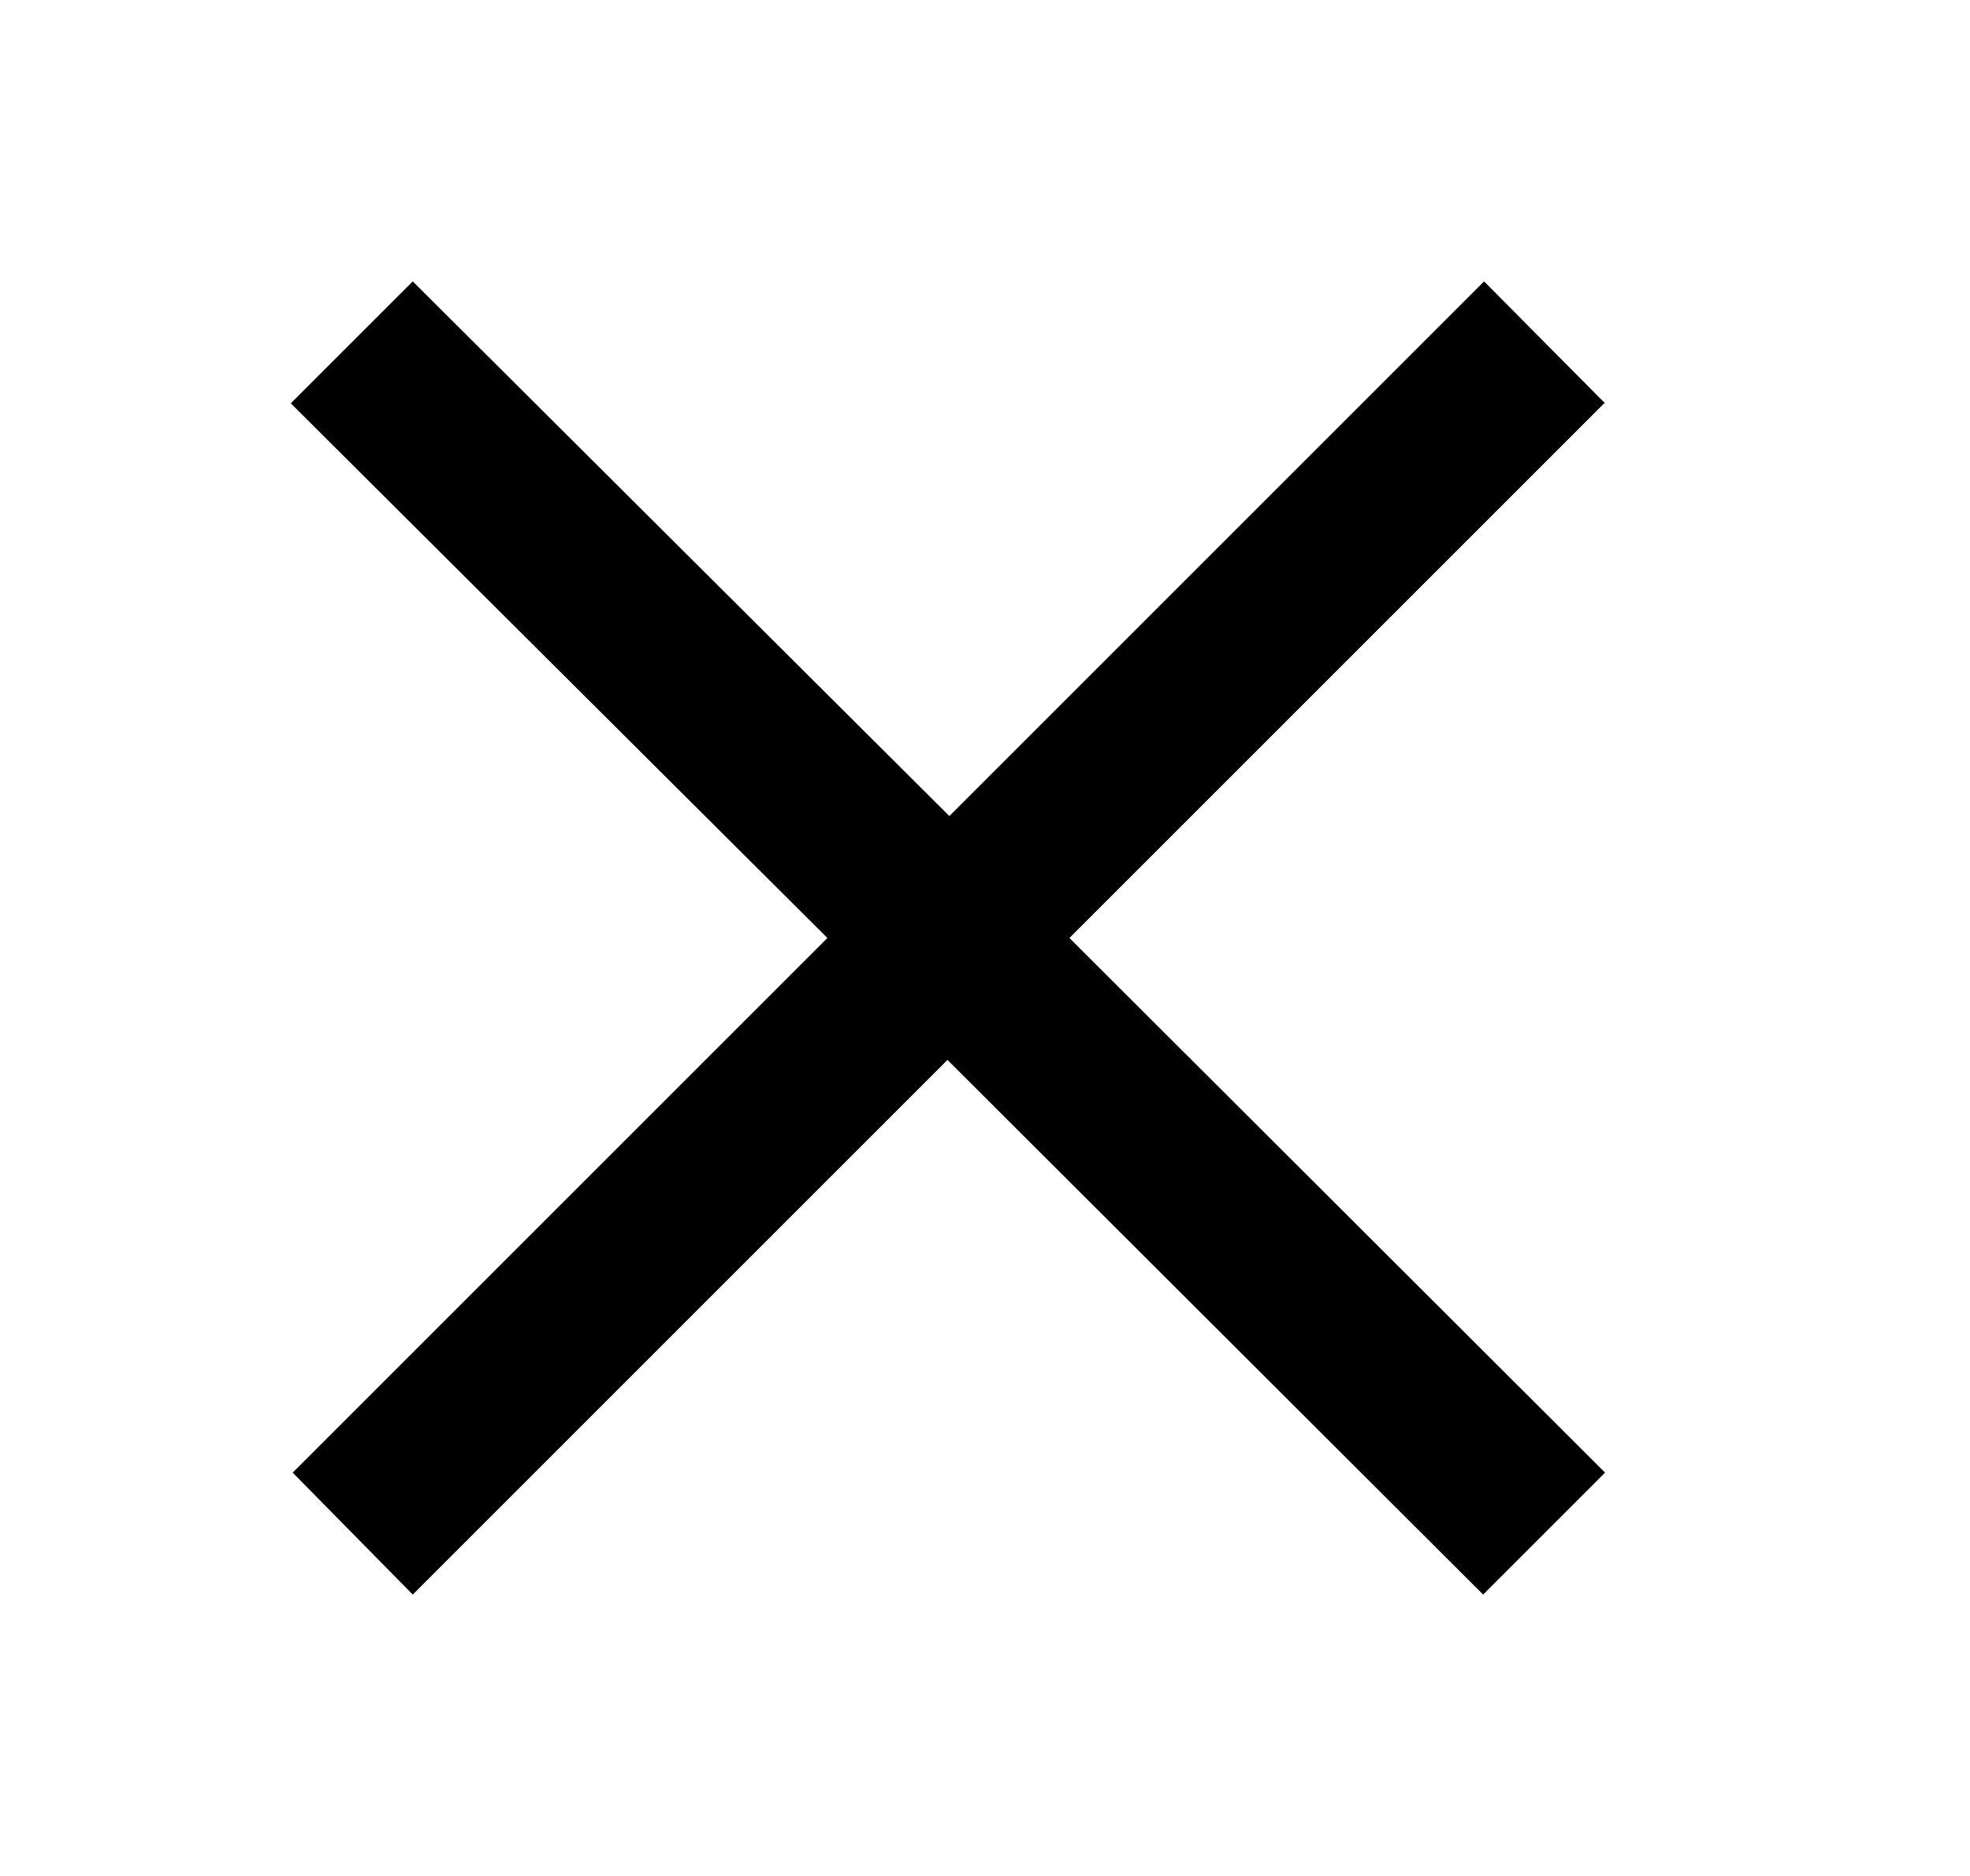
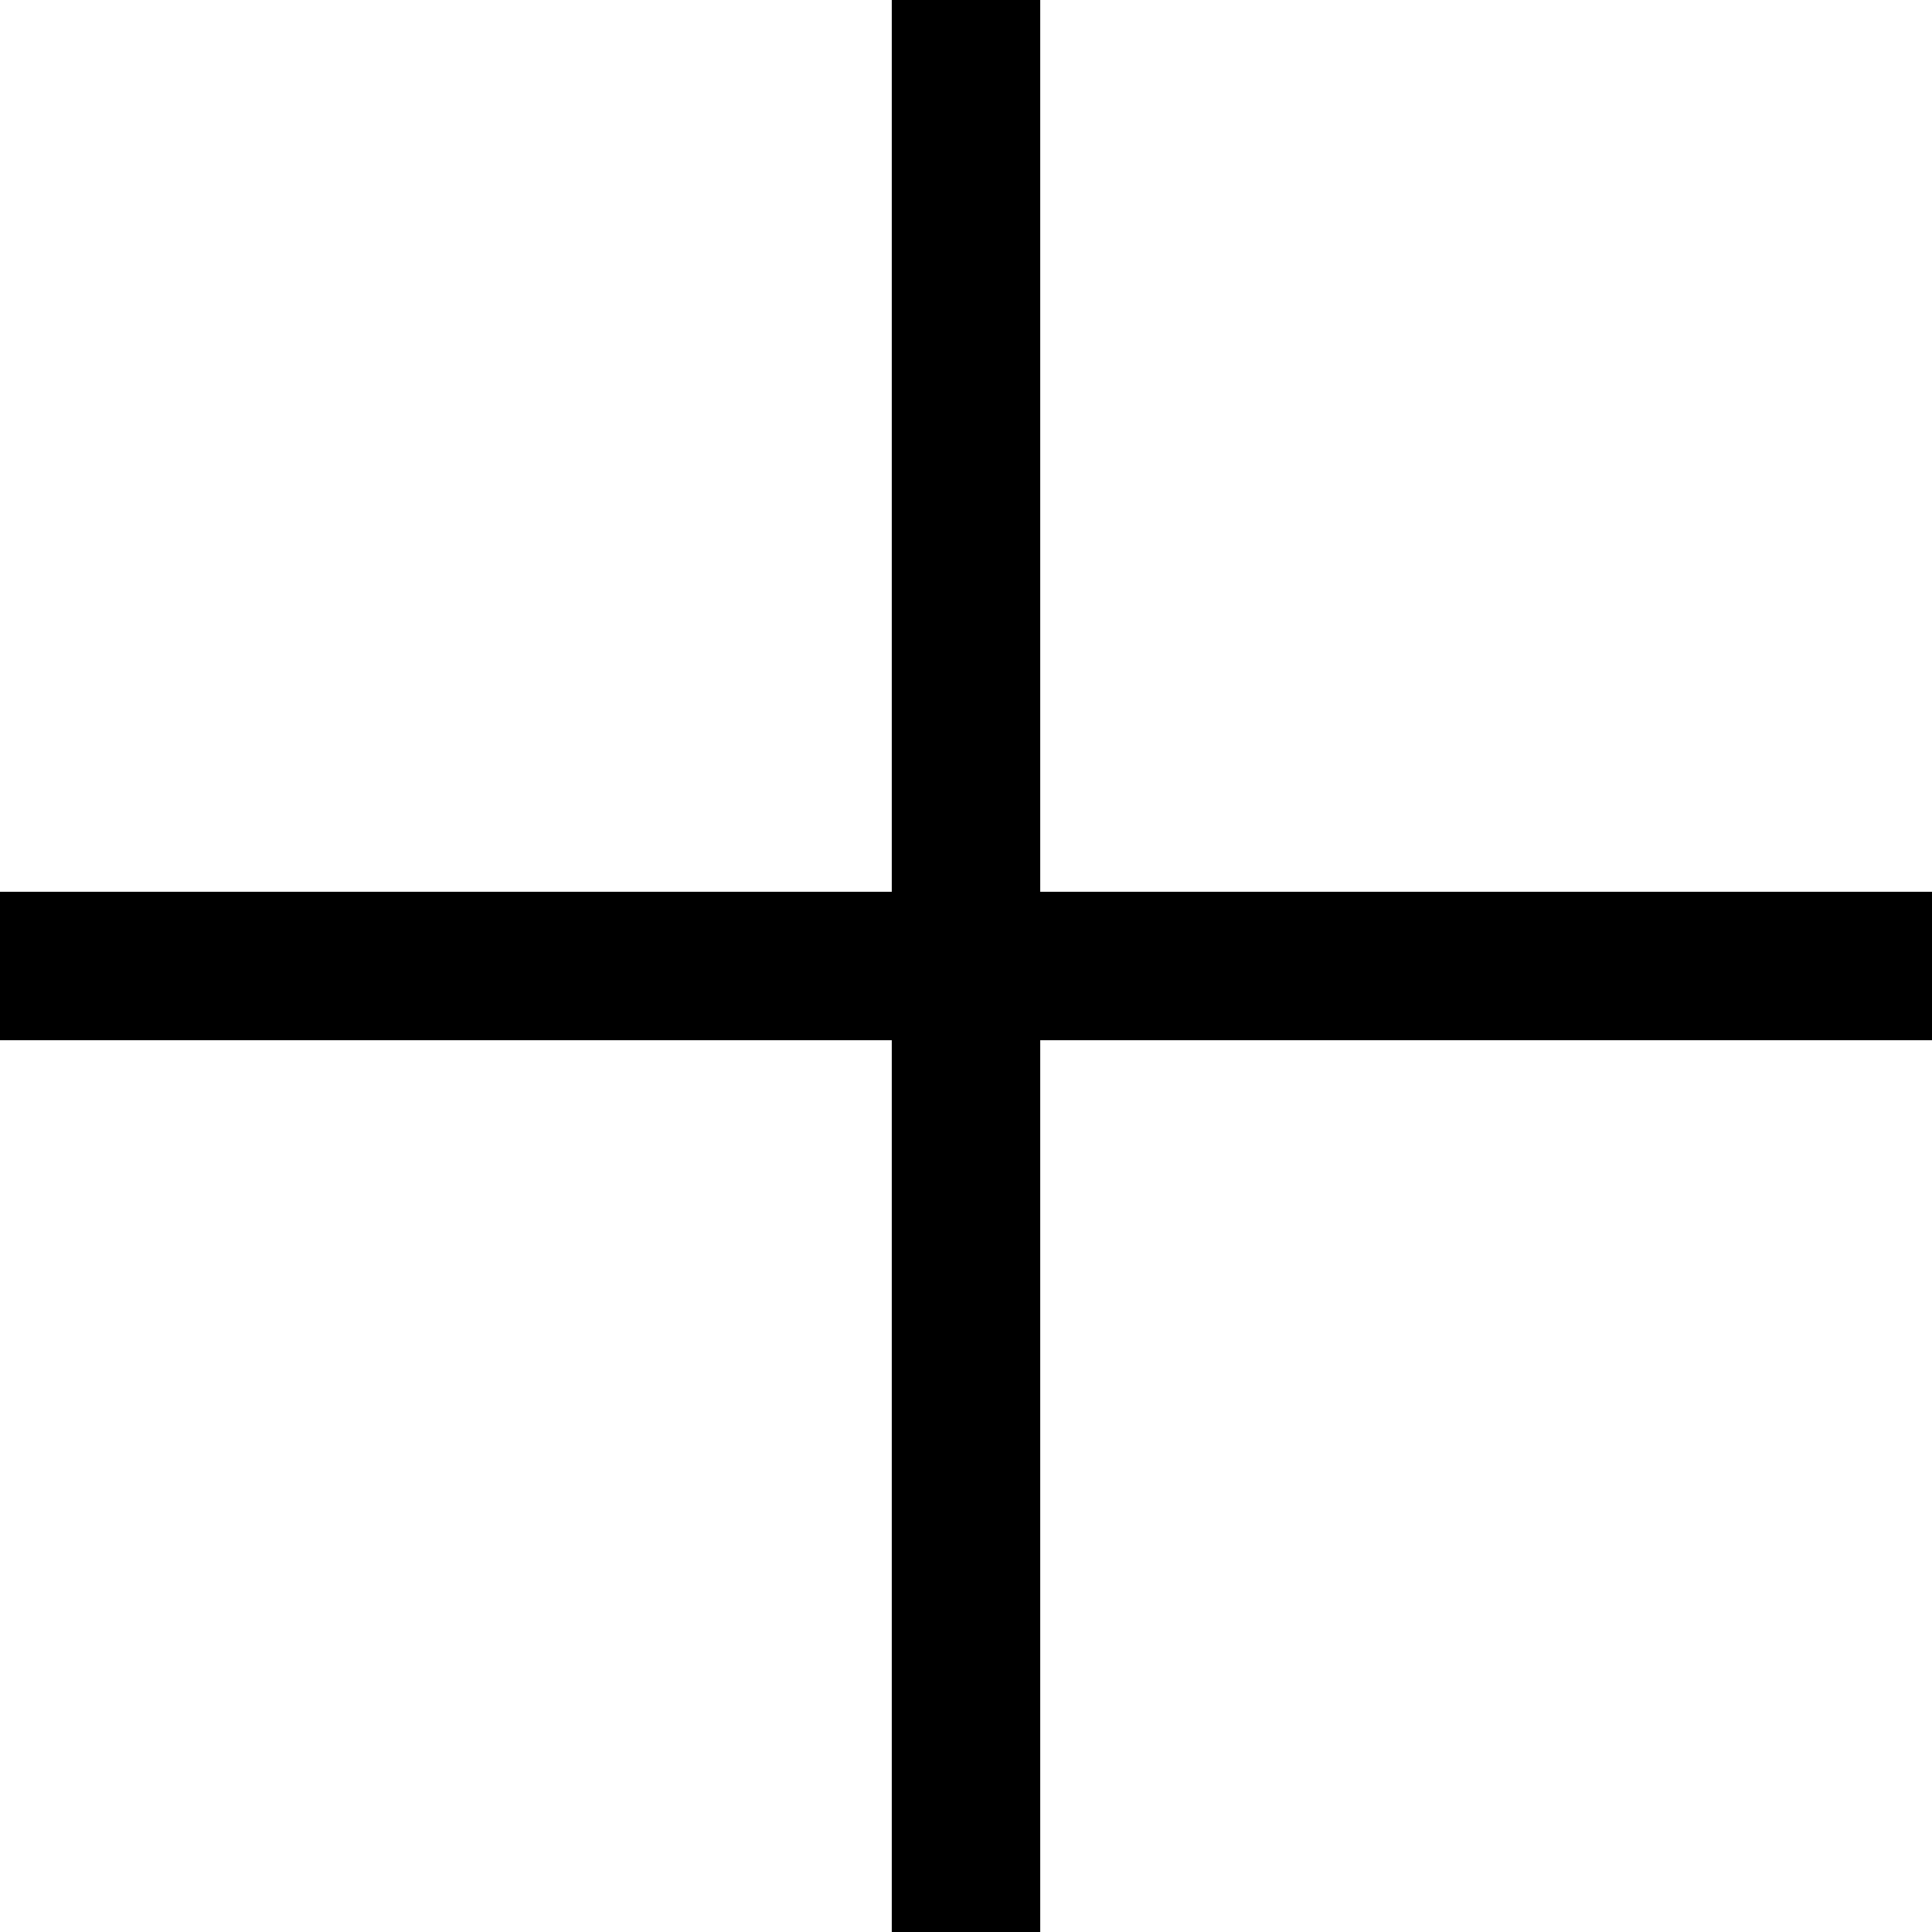
- <svg xmlns="http://www.w3.org/2000/svg" width="21" height="20" fill="none">
-   <path d="M17.11 4.3 15.82 3l-5.7 5.7L4.4 3 3.1 4.3 8.82 10l-5.7 5.7L4.4 17l5.7-5.7 5.71 5.7 1.3-1.3L11.4 10l5.7-5.7Z" fill="#000" />
+ <svg xmlns="http://www.w3.org/2000/svg" width="13" height="13" viewBox="0 0 13 13" fill="none">
+   <path d="M13 6H7V0H6V6H0V7H6V13H7V7H13V6Z" fill="black" />
</svg>
